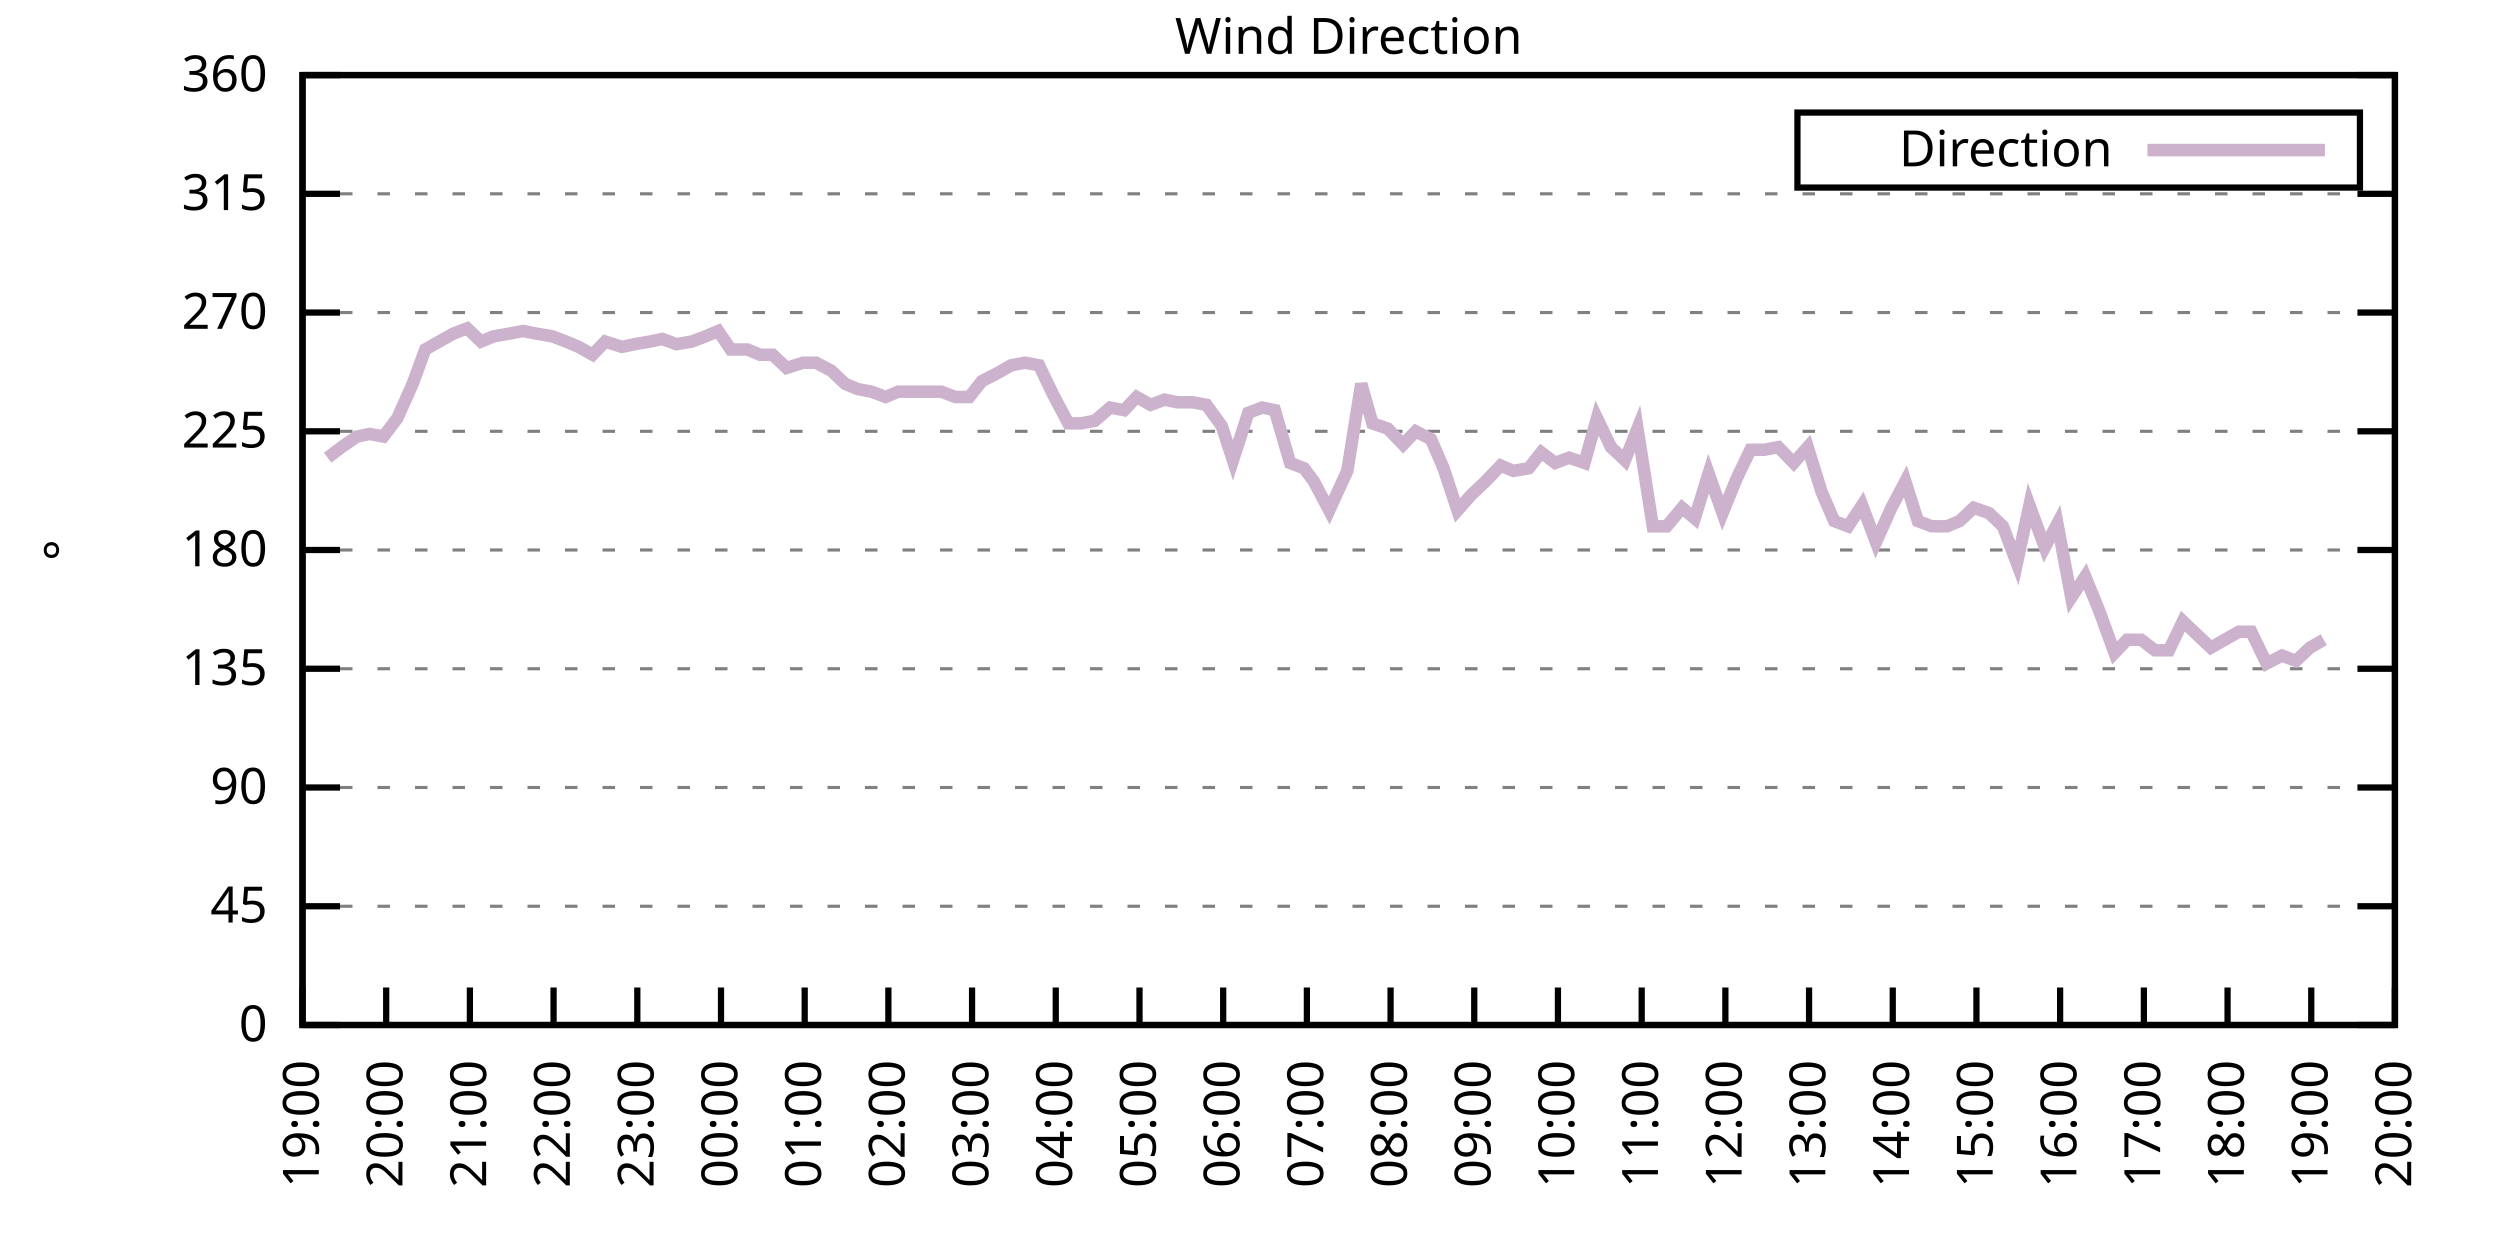
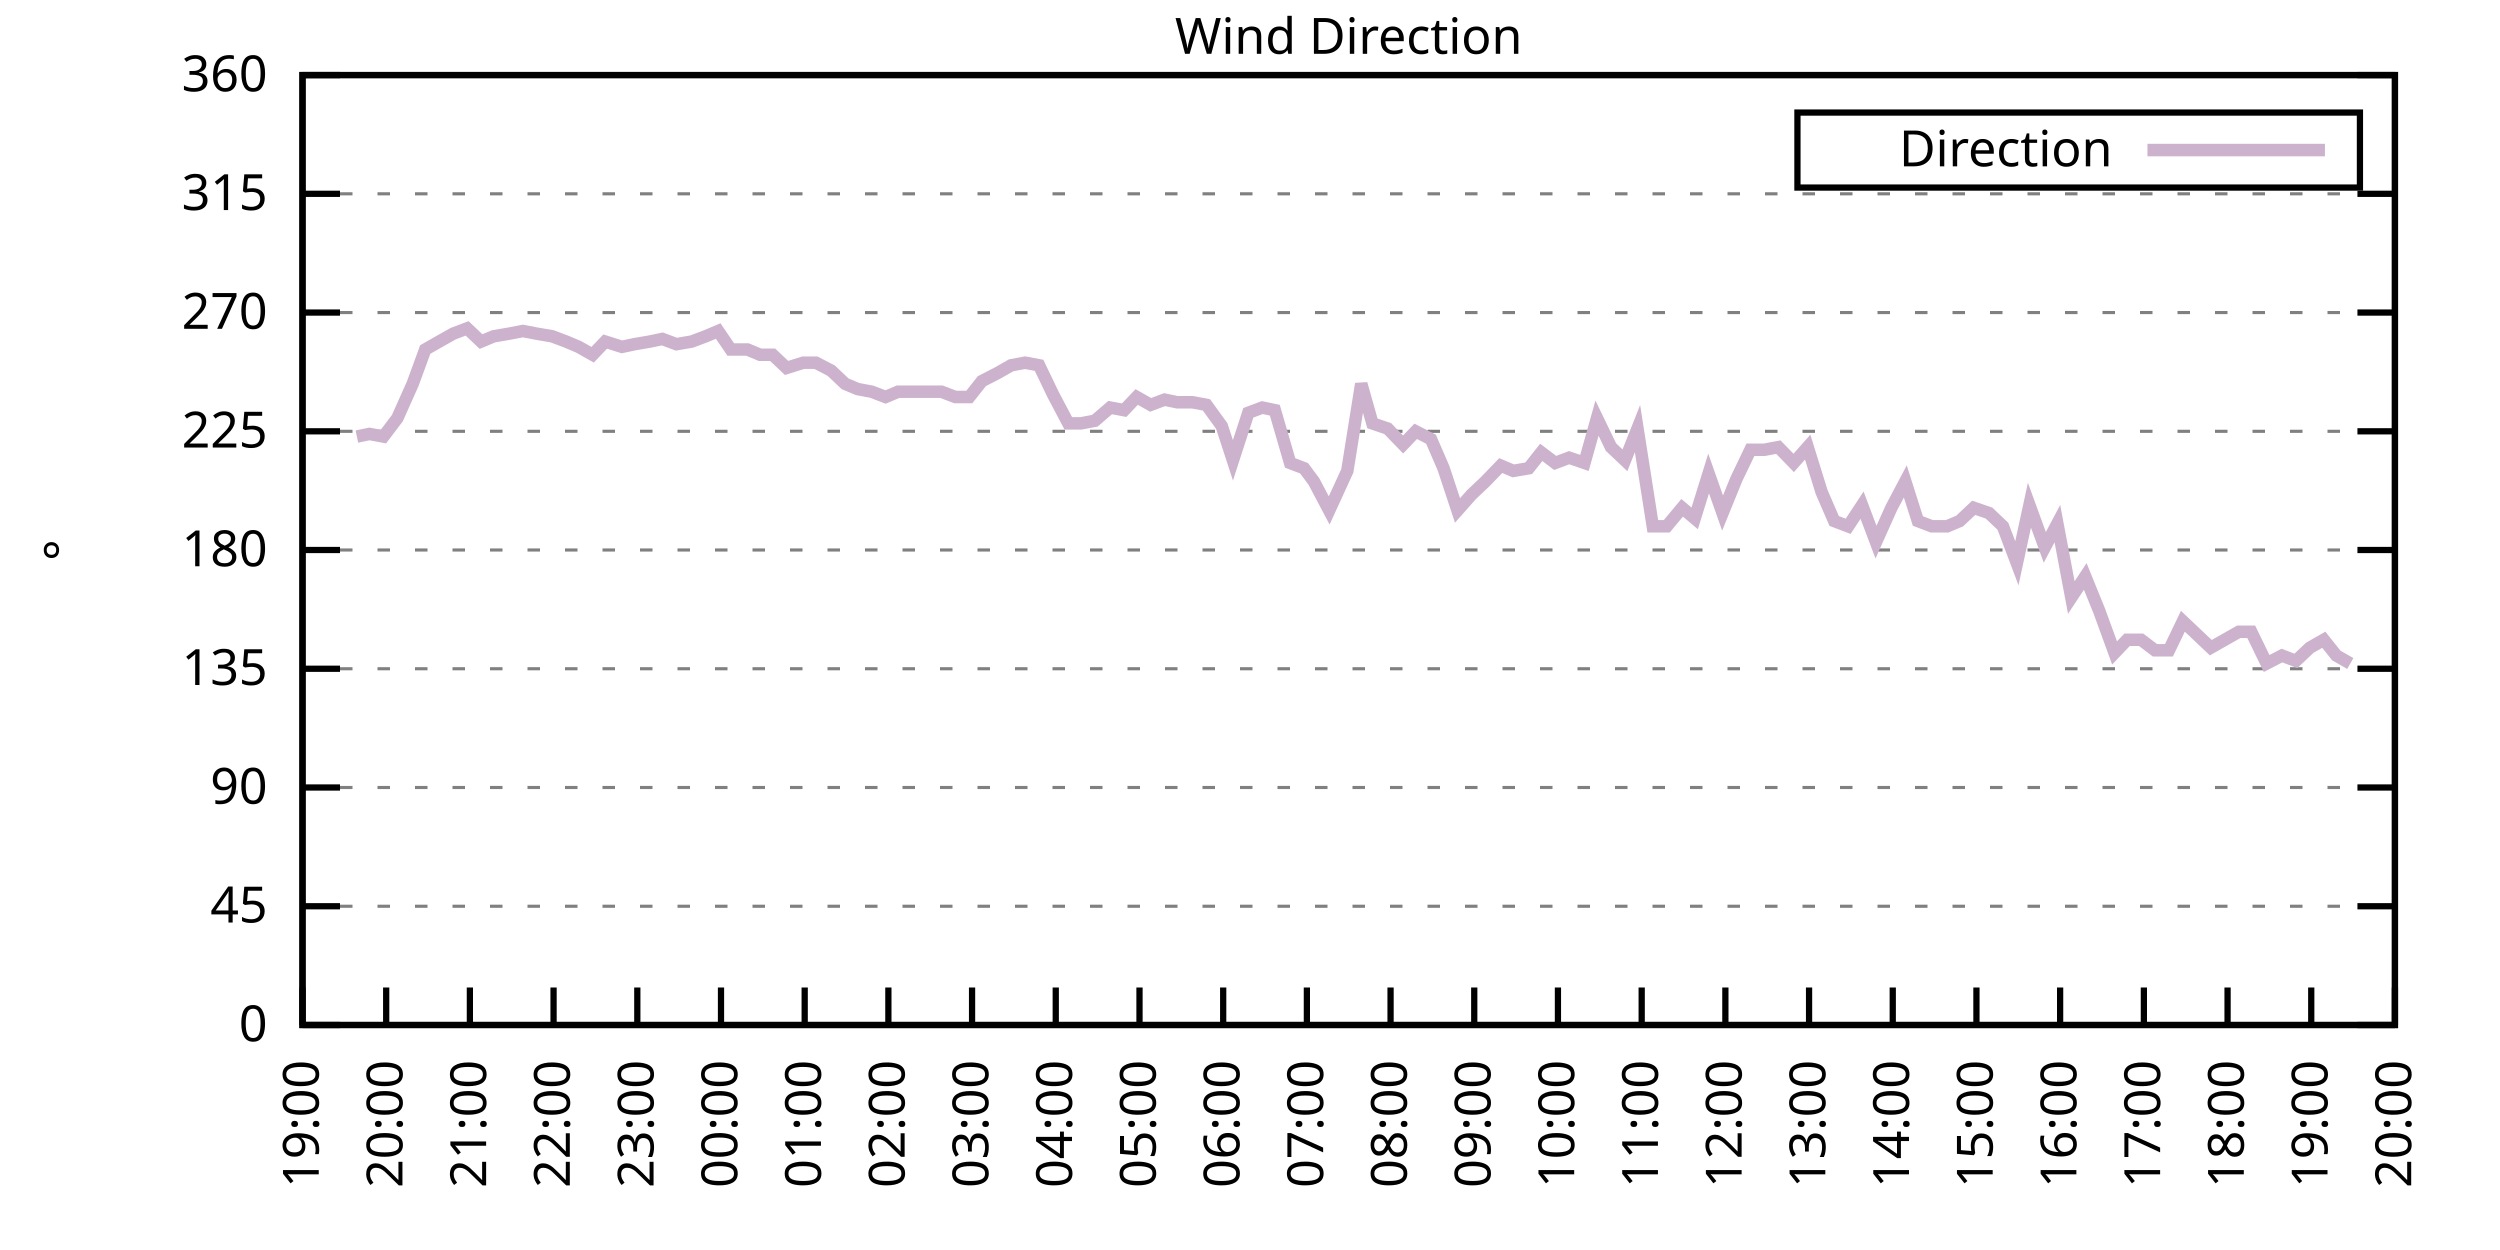
<svg xmlns="http://www.w3.org/2000/svg" xmlns:xlink="http://www.w3.org/1999/xlink" width="400" height="200" viewBox="0 0 400 200">
  <g id="gnuplot_canvas">
    <rect x="0" y="0" width="400" height="200" fill="none" />
    <defs>
      <circle id="gpDot" r="0.5" stroke-width="0.5" stroke="currentColor" />
      <path id="gpPt0" stroke-width="0.333" stroke="currentColor" d="M-1,0 h2 M0,-1 v2" />
      <path id="gpPt1" stroke-width="0.333" stroke="currentColor" d="M-1,-1 L1,1 M1,-1 L-1,1" />
      <path id="gpPt2" stroke-width="0.333" stroke="currentColor" d="M-1,0 L1,0 M0,-1 L0,1 M-1,-1 L1,1 M-1,1 L1,-1" />
      <rect id="gpPt3" stroke-width="0.333" stroke="currentColor" x="-1" y="-1" width="2" height="2" />
      <rect id="gpPt4" stroke-width="0.333" stroke="currentColor" fill="currentColor" x="-1" y="-1" width="2" height="2" />
      <circle id="gpPt5" stroke-width="0.333" stroke="currentColor" cx="0" cy="0" r="1" />
      <use xlink:href="#gpPt5" id="gpPt6" fill="currentColor" stroke="none" />
      <path id="gpPt7" stroke-width="0.333" stroke="currentColor" d="M0,-1.33 L-1.33,0.67 L1.33,0.67 z" />
      <use xlink:href="#gpPt7" id="gpPt8" fill="currentColor" stroke="none" />
      <use xlink:href="#gpPt7" id="gpPt9" stroke="currentColor" transform="rotate(180)" />
      <use xlink:href="#gpPt9" id="gpPt10" fill="currentColor" stroke="none" />
      <use xlink:href="#gpPt3" id="gpPt11" stroke="currentColor" transform="rotate(45)" />
      <use xlink:href="#gpPt11" id="gpPt12" fill="currentColor" stroke="none" />
      <path id="gpPt13" stroke-width="0.333" stroke="currentColor" d="M0,1.330 L1.265,0.411 L0.782,-1.067 L-0.782,-1.076 L-1.265,0.411 z" />
      <use xlink:href="#gpPt13" id="gpPt14" fill="currentColor" stroke="none" />
      <filter id="textbox" filterUnits="objectBoundingBox" x="0" y="0" height="1" width="1">
        <feFlood flood-color="white" flood-opacity="1" result="bgnd" />
        <feComposite in="SourceGraphic" in2="bgnd" operator="atop" />
      </filter>
      <filter id="greybox" filterUnits="objectBoundingBox" x="0" y="0" height="1" width="1">
        <feFlood flood-color="lightgrey" flood-opacity="1" result="grey" />
        <feComposite in="SourceGraphic" in2="grey" operator="atop" />
      </filter>
    </defs>
    <g fill="none" color="white" stroke="currentColor" stroke-width="1.00" stroke-linecap="butt" stroke-linejoin="miter">
</g>
    <g fill="none" color="black" stroke="currentColor" stroke-width="1.00" stroke-linecap="butt" stroke-linejoin="miter">
      <g stroke="none" shape-rendering="crispEdges">
        <polygon fill="rgb(255, 255, 255)" points="48.40,164.00 383.18,164.00 383.18,12.02 48.40,12.02 " />
      </g>
    </g>
    <g fill="none" color="black" stroke="currentColor" stroke-width="1.00" stroke-linecap="butt" stroke-linejoin="miter">
</g>
    <g fill="none" color="black" stroke="black" stroke-width="0.50" stroke-linecap="butt" stroke-linejoin="miter">
</g>
    <g fill="none" color="gray" stroke="currentColor" stroke-width="0.50" stroke-linecap="butt" stroke-linejoin="miter">
      <path stroke="gray" stroke-dasharray="2,4" class="gridline" d="M48.40,164.00 L383.19,164.00  " />
    </g>
    <g fill="none" color="gray" stroke="gray" stroke-width="1.00" stroke-linecap="butt" stroke-linejoin="miter">
</g>
    <g fill="none" color="black" stroke="currentColor" stroke-width="1.00" stroke-linecap="butt" stroke-linejoin="miter">
      <path stroke="black" d="M48.40,164.00 L54.40,164.00 M383.19,164.00 L377.19,164.00  " />
      <g transform="translate(42.80,166.60)" stroke="none" fill="black" font-family="Sans" font-size="8.00" text-anchor="end">
        <text>
          <tspan font-family="Sans"> 0</tspan>
        </text>
      </g>
    </g>
    <g fill="none" color="black" stroke="currentColor" stroke-width="1.00" stroke-linecap="butt" stroke-linejoin="miter">
</g>
    <g fill="none" color="black" stroke="black" stroke-width="0.50" stroke-linecap="butt" stroke-linejoin="miter">
</g>
    <g fill="none" color="gray" stroke="currentColor" stroke-width="0.50" stroke-linecap="butt" stroke-linejoin="miter">
      <path stroke="gray" stroke-dasharray="2,4" class="gridline" d="M48.40,145.00 L383.19,145.00  " />
    </g>
    <g fill="none" color="gray" stroke="gray" stroke-width="1.00" stroke-linecap="butt" stroke-linejoin="miter">
</g>
    <g fill="none" color="black" stroke="currentColor" stroke-width="1.00" stroke-linecap="butt" stroke-linejoin="miter">
      <path stroke="black" d="M48.40,145.00 L54.40,145.00 M383.19,145.00 L377.19,145.00  " />
      <g transform="translate(42.80,147.60)" stroke="none" fill="black" font-family="Sans" font-size="8.00" text-anchor="end">
        <text>
          <tspan font-family="Sans"> 45</tspan>
        </text>
      </g>
    </g>
    <g fill="none" color="black" stroke="currentColor" stroke-width="1.00" stroke-linecap="butt" stroke-linejoin="miter">
</g>
    <g fill="none" color="black" stroke="black" stroke-width="0.50" stroke-linecap="butt" stroke-linejoin="miter">
</g>
    <g fill="none" color="gray" stroke="currentColor" stroke-width="0.50" stroke-linecap="butt" stroke-linejoin="miter">
      <path stroke="gray" stroke-dasharray="2,4" class="gridline" d="M48.40,126.00 L383.19,126.00  " />
    </g>
    <g fill="none" color="gray" stroke="gray" stroke-width="1.00" stroke-linecap="butt" stroke-linejoin="miter">
</g>
    <g fill="none" color="black" stroke="currentColor" stroke-width="1.00" stroke-linecap="butt" stroke-linejoin="miter">
      <path stroke="black" d="M48.40,126.00 L54.40,126.00 M383.19,126.00 L377.19,126.00  " />
      <g transform="translate(42.80,128.60)" stroke="none" fill="black" font-family="Sans" font-size="8.00" text-anchor="end">
        <text>
          <tspan font-family="Sans"> 90</tspan>
        </text>
      </g>
    </g>
    <g fill="none" color="black" stroke="currentColor" stroke-width="1.00" stroke-linecap="butt" stroke-linejoin="miter">
</g>
    <g fill="none" color="black" stroke="black" stroke-width="0.50" stroke-linecap="butt" stroke-linejoin="miter">
</g>
    <g fill="none" color="gray" stroke="currentColor" stroke-width="0.50" stroke-linecap="butt" stroke-linejoin="miter">
      <path stroke="gray" stroke-dasharray="2,4" class="gridline" d="M48.40,107.00 L383.19,107.00  " />
    </g>
    <g fill="none" color="gray" stroke="gray" stroke-width="1.00" stroke-linecap="butt" stroke-linejoin="miter">
</g>
    <g fill="none" color="black" stroke="currentColor" stroke-width="1.00" stroke-linecap="butt" stroke-linejoin="miter">
      <path stroke="black" d="M48.40,107.00 L54.40,107.00 M383.19,107.00 L377.19,107.00  " />
      <g transform="translate(42.80,109.60)" stroke="none" fill="black" font-family="Sans" font-size="8.00" text-anchor="end">
        <text>
          <tspan font-family="Sans"> 135</tspan>
        </text>
      </g>
    </g>
    <g fill="none" color="black" stroke="currentColor" stroke-width="1.00" stroke-linecap="butt" stroke-linejoin="miter">
</g>
    <g fill="none" color="black" stroke="black" stroke-width="0.50" stroke-linecap="butt" stroke-linejoin="miter">
</g>
    <g fill="none" color="gray" stroke="currentColor" stroke-width="0.50" stroke-linecap="butt" stroke-linejoin="miter">
      <path stroke="gray" stroke-dasharray="2,4" class="gridline" d="M48.40,88.00 L383.19,88.00  " />
    </g>
    <g fill="none" color="gray" stroke="gray" stroke-width="1.00" stroke-linecap="butt" stroke-linejoin="miter">
</g>
    <g fill="none" color="black" stroke="currentColor" stroke-width="1.00" stroke-linecap="butt" stroke-linejoin="miter">
      <path stroke="black" d="M48.40,88.00 L54.40,88.00 M383.19,88.00 L377.19,88.00  " />
      <g transform="translate(42.80,90.60)" stroke="none" fill="black" font-family="Sans" font-size="8.00" text-anchor="end">
        <text>
          <tspan font-family="Sans"> 180</tspan>
        </text>
      </g>
    </g>
    <g fill="none" color="black" stroke="currentColor" stroke-width="1.00" stroke-linecap="butt" stroke-linejoin="miter">
</g>
    <g fill="none" color="black" stroke="black" stroke-width="0.50" stroke-linecap="butt" stroke-linejoin="miter">
</g>
    <g fill="none" color="gray" stroke="currentColor" stroke-width="0.50" stroke-linecap="butt" stroke-linejoin="miter">
      <path stroke="gray" stroke-dasharray="2,4" class="gridline" d="M48.40,69.01 L383.19,69.01  " />
    </g>
    <g fill="none" color="gray" stroke="gray" stroke-width="1.00" stroke-linecap="butt" stroke-linejoin="miter">
</g>
    <g fill="none" color="black" stroke="currentColor" stroke-width="1.00" stroke-linecap="butt" stroke-linejoin="miter">
      <path stroke="black" d="M48.40,69.01 L54.40,69.01 M383.19,69.01 L377.19,69.01  " />
      <g transform="translate(42.80,71.61)" stroke="none" fill="black" font-family="Sans" font-size="8.00" text-anchor="end">
        <text>
          <tspan font-family="Sans"> 225</tspan>
        </text>
      </g>
    </g>
    <g fill="none" color="black" stroke="currentColor" stroke-width="1.00" stroke-linecap="butt" stroke-linejoin="miter">
</g>
    <g fill="none" color="black" stroke="black" stroke-width="0.50" stroke-linecap="butt" stroke-linejoin="miter">
</g>
    <g fill="none" color="gray" stroke="currentColor" stroke-width="0.50" stroke-linecap="butt" stroke-linejoin="miter">
      <path stroke="gray" stroke-dasharray="2,4" class="gridline" d="M48.40,50.01 L383.19,50.01  " />
    </g>
    <g fill="none" color="gray" stroke="gray" stroke-width="1.00" stroke-linecap="butt" stroke-linejoin="miter">
</g>
    <g fill="none" color="black" stroke="currentColor" stroke-width="1.00" stroke-linecap="butt" stroke-linejoin="miter">
      <path stroke="black" d="M48.40,50.01 L54.40,50.01 M383.19,50.01 L377.19,50.01  " />
      <g transform="translate(42.80,52.61)" stroke="none" fill="black" font-family="Sans" font-size="8.00" text-anchor="end">
        <text>
          <tspan font-family="Sans"> 270</tspan>
        </text>
      </g>
    </g>
    <g fill="none" color="black" stroke="currentColor" stroke-width="1.00" stroke-linecap="butt" stroke-linejoin="miter">
</g>
    <g fill="none" color="black" stroke="black" stroke-width="0.50" stroke-linecap="butt" stroke-linejoin="miter">
</g>
    <g fill="none" color="gray" stroke="currentColor" stroke-width="0.50" stroke-linecap="butt" stroke-linejoin="miter">
      <path stroke="gray" stroke-dasharray="2,4" class="gridline" d="M48.40,31.01 L383.19,31.01  " />
    </g>
    <g fill="none" color="gray" stroke="gray" stroke-width="1.00" stroke-linecap="butt" stroke-linejoin="miter">
</g>
    <g fill="none" color="black" stroke="currentColor" stroke-width="1.00" stroke-linecap="butt" stroke-linejoin="miter">
      <path stroke="black" d="M48.40,31.01 L54.40,31.01 M383.19,31.01 L377.19,31.01  " />
      <g transform="translate(42.80,33.61)" stroke="none" fill="black" font-family="Sans" font-size="8.00" text-anchor="end">
        <text>
          <tspan font-family="Sans"> 315</tspan>
        </text>
      </g>
    </g>
    <g fill="none" color="black" stroke="currentColor" stroke-width="1.00" stroke-linecap="butt" stroke-linejoin="miter">
</g>
    <g fill="none" color="black" stroke="black" stroke-width="0.50" stroke-linecap="butt" stroke-linejoin="miter">
</g>
    <g fill="none" color="gray" stroke="currentColor" stroke-width="0.50" stroke-linecap="butt" stroke-linejoin="miter">
      <path stroke="gray" stroke-dasharray="2,4" class="gridline" d="M48.40,12.01 L383.19,12.01  " />
    </g>
    <g fill="none" color="gray" stroke="gray" stroke-width="1.00" stroke-linecap="butt" stroke-linejoin="miter">
</g>
    <g fill="none" color="black" stroke="currentColor" stroke-width="1.00" stroke-linecap="butt" stroke-linejoin="miter">
      <path stroke="black" d="M48.40,12.01 L54.40,12.01 M383.19,12.01 L377.19,12.01  " />
      <g transform="translate(42.80,14.61)" stroke="none" fill="black" font-family="Sans" font-size="8.00" text-anchor="end">
        <text>
          <tspan font-family="Sans"> 360</tspan>
        </text>
      </g>
    </g>
    <g fill="none" color="black" stroke="currentColor" stroke-width="1.00" stroke-linecap="butt" stroke-linejoin="miter">
      <path stroke="black" d="M48.40,164.00 L48.40,158.00  " />
      <g transform="translate(51.00,169.60) rotate(270.00)" stroke="none" fill="black" font-family="Sans" font-size="8.00" text-anchor="end">
        <text>
          <tspan font-family="Sans">19:00</tspan>
        </text>
      </g>
    </g>
    <g fill="none" color="black" stroke="currentColor" stroke-width="1.00" stroke-linecap="butt" stroke-linejoin="miter">
      <path stroke="black" d="M61.79,164.00 L61.79,158.00  " />
      <g transform="translate(64.39,169.60) rotate(270.00)" stroke="none" fill="black" font-family="Sans" font-size="8.00" text-anchor="end">
        <text>
          <tspan font-family="Sans">20:00</tspan>
        </text>
      </g>
    </g>
    <g fill="none" color="black" stroke="currentColor" stroke-width="1.00" stroke-linecap="butt" stroke-linejoin="miter">
      <path stroke="black" d="M75.18,164.00 L75.18,158.00  " />
      <g transform="translate(77.78,169.60) rotate(270.00)" stroke="none" fill="black" font-family="Sans" font-size="8.00" text-anchor="end">
        <text>
          <tspan font-family="Sans">21:00</tspan>
        </text>
      </g>
    </g>
    <g fill="none" color="black" stroke="currentColor" stroke-width="1.00" stroke-linecap="butt" stroke-linejoin="miter">
      <path stroke="black" d="M88.57,164.00 L88.57,158.00  " />
      <g transform="translate(91.17,169.60) rotate(270.00)" stroke="none" fill="black" font-family="Sans" font-size="8.00" text-anchor="end">
        <text>
          <tspan font-family="Sans">22:00</tspan>
        </text>
      </g>
    </g>
    <g fill="none" color="black" stroke="currentColor" stroke-width="1.00" stroke-linecap="butt" stroke-linejoin="miter">
      <path stroke="black" d="M101.97,164.00 L101.97,158.00  " />
      <g transform="translate(104.57,169.60) rotate(270.00)" stroke="none" fill="black" font-family="Sans" font-size="8.00" text-anchor="end">
        <text>
          <tspan font-family="Sans">23:00</tspan>
        </text>
      </g>
    </g>
    <g fill="none" color="black" stroke="currentColor" stroke-width="1.00" stroke-linecap="butt" stroke-linejoin="miter">
      <path stroke="black" d="M115.36,164.00 L115.36,158.00  " />
      <g transform="translate(117.96,169.60) rotate(270.00)" stroke="none" fill="black" font-family="Sans" font-size="8.00" text-anchor="end">
        <text>
          <tspan font-family="Sans">00:00</tspan>
        </text>
      </g>
    </g>
    <g fill="none" color="black" stroke="currentColor" stroke-width="1.00" stroke-linecap="butt" stroke-linejoin="miter">
      <path stroke="black" d="M128.75,164.00 L128.75,158.00  " />
      <g transform="translate(131.35,169.60) rotate(270.00)" stroke="none" fill="black" font-family="Sans" font-size="8.00" text-anchor="end">
        <text>
          <tspan font-family="Sans">01:00</tspan>
        </text>
      </g>
    </g>
    <g fill="none" color="black" stroke="currentColor" stroke-width="1.00" stroke-linecap="butt" stroke-linejoin="miter">
      <path stroke="black" d="M142.14,164.00 L142.14,158.00  " />
      <g transform="translate(144.74,169.60) rotate(270.00)" stroke="none" fill="black" font-family="Sans" font-size="8.00" text-anchor="end">
        <text>
          <tspan font-family="Sans">02:00</tspan>
        </text>
      </g>
    </g>
    <g fill="none" color="black" stroke="currentColor" stroke-width="1.00" stroke-linecap="butt" stroke-linejoin="miter">
      <path stroke="black" d="M155.53,164.00 L155.53,158.00  " />
      <g transform="translate(158.13,169.60) rotate(270.00)" stroke="none" fill="black" font-family="Sans" font-size="8.00" text-anchor="end">
        <text>
          <tspan font-family="Sans">03:00</tspan>
        </text>
      </g>
    </g>
    <g fill="none" color="black" stroke="currentColor" stroke-width="1.00" stroke-linecap="butt" stroke-linejoin="miter">
      <path stroke="black" d="M168.92,164.00 L168.92,158.00  " />
      <g transform="translate(171.52,169.60) rotate(270.00)" stroke="none" fill="black" font-family="Sans" font-size="8.00" text-anchor="end">
        <text>
          <tspan font-family="Sans">04:00</tspan>
        </text>
      </g>
    </g>
    <g fill="none" color="black" stroke="currentColor" stroke-width="1.00" stroke-linecap="butt" stroke-linejoin="miter">
      <path stroke="black" d="M182.32,164.00 L182.32,158.00  " />
      <g transform="translate(184.92,169.60) rotate(270.00)" stroke="none" fill="black" font-family="Sans" font-size="8.00" text-anchor="end">
        <text>
          <tspan font-family="Sans">05:00</tspan>
        </text>
      </g>
    </g>
    <g fill="none" color="black" stroke="currentColor" stroke-width="1.00" stroke-linecap="butt" stroke-linejoin="miter">
      <path stroke="black" d="M195.71,164.00 L195.71,158.00  " />
      <g transform="translate(198.31,169.60) rotate(270.00)" stroke="none" fill="black" font-family="Sans" font-size="8.00" text-anchor="end">
        <text>
          <tspan font-family="Sans">06:00</tspan>
        </text>
      </g>
    </g>
    <g fill="none" color="black" stroke="currentColor" stroke-width="1.00" stroke-linecap="butt" stroke-linejoin="miter">
      <path stroke="black" d="M209.10,164.00 L209.10,158.00  " />
      <g transform="translate(211.70,169.60) rotate(270.00)" stroke="none" fill="black" font-family="Sans" font-size="8.00" text-anchor="end">
        <text>
          <tspan font-family="Sans">07:00</tspan>
        </text>
      </g>
    </g>
    <g fill="none" color="black" stroke="currentColor" stroke-width="1.00" stroke-linecap="butt" stroke-linejoin="miter">
      <path stroke="black" d="M222.49,164.00 L222.49,158.00  " />
      <g transform="translate(225.09,169.60) rotate(270.00)" stroke="none" fill="black" font-family="Sans" font-size="8.00" text-anchor="end">
        <text>
          <tspan font-family="Sans">08:00</tspan>
        </text>
      </g>
    </g>
    <g fill="none" color="black" stroke="currentColor" stroke-width="1.00" stroke-linecap="butt" stroke-linejoin="miter">
      <path stroke="black" d="M235.88,164.00 L235.88,158.00  " />
      <g transform="translate(238.48,169.60) rotate(270.00)" stroke="none" fill="black" font-family="Sans" font-size="8.00" text-anchor="end">
        <text>
          <tspan font-family="Sans">09:00</tspan>
        </text>
      </g>
    </g>
    <g fill="none" color="black" stroke="currentColor" stroke-width="1.00" stroke-linecap="butt" stroke-linejoin="miter">
      <path stroke="black" d="M249.27,164.00 L249.27,158.00  " />
      <g transform="translate(251.87,169.60) rotate(270.00)" stroke="none" fill="black" font-family="Sans" font-size="8.00" text-anchor="end">
        <text>
          <tspan font-family="Sans">10:00</tspan>
        </text>
      </g>
    </g>
    <g fill="none" color="black" stroke="currentColor" stroke-width="1.00" stroke-linecap="butt" stroke-linejoin="miter">
      <path stroke="black" d="M262.67,164.00 L262.67,158.00  " />
      <g transform="translate(265.27,169.60) rotate(270.00)" stroke="none" fill="black" font-family="Sans" font-size="8.00" text-anchor="end">
        <text>
          <tspan font-family="Sans">11:00</tspan>
        </text>
      </g>
    </g>
    <g fill="none" color="black" stroke="currentColor" stroke-width="1.00" stroke-linecap="butt" stroke-linejoin="miter">
      <path stroke="black" d="M276.06,164.00 L276.06,158.00  " />
      <g transform="translate(278.66,169.60) rotate(270.00)" stroke="none" fill="black" font-family="Sans" font-size="8.00" text-anchor="end">
        <text>
          <tspan font-family="Sans">12:00</tspan>
        </text>
      </g>
    </g>
    <g fill="none" color="black" stroke="currentColor" stroke-width="1.00" stroke-linecap="butt" stroke-linejoin="miter">
      <path stroke="black" d="M289.45,164.00 L289.45,158.00  " />
      <g transform="translate(292.05,169.60) rotate(270.00)" stroke="none" fill="black" font-family="Sans" font-size="8.00" text-anchor="end">
        <text>
          <tspan font-family="Sans">13:00</tspan>
        </text>
      </g>
    </g>
    <g fill="none" color="black" stroke="currentColor" stroke-width="1.00" stroke-linecap="butt" stroke-linejoin="miter">
      <path stroke="black" d="M302.84,164.00 L302.84,158.00  " />
      <g transform="translate(305.44,169.60) rotate(270.00)" stroke="none" fill="black" font-family="Sans" font-size="8.00" text-anchor="end">
        <text>
          <tspan font-family="Sans">14:00</tspan>
        </text>
      </g>
    </g>
    <g fill="none" color="black" stroke="currentColor" stroke-width="1.00" stroke-linecap="butt" stroke-linejoin="miter">
      <path stroke="black" d="M316.23,164.00 L316.23,158.00  " />
      <g transform="translate(318.83,169.60) rotate(270.00)" stroke="none" fill="black" font-family="Sans" font-size="8.00" text-anchor="end">
        <text>
          <tspan font-family="Sans">15:00</tspan>
        </text>
      </g>
    </g>
    <g fill="none" color="black" stroke="currentColor" stroke-width="1.00" stroke-linecap="butt" stroke-linejoin="miter">
      <path stroke="black" d="M329.62,164.00 L329.62,158.00  " />
      <g transform="translate(332.22,169.60) rotate(270.00)" stroke="none" fill="black" font-family="Sans" font-size="8.00" text-anchor="end">
        <text>
          <tspan font-family="Sans">16:00</tspan>
        </text>
      </g>
    </g>
    <g fill="none" color="black" stroke="currentColor" stroke-width="1.00" stroke-linecap="butt" stroke-linejoin="miter">
      <path stroke="black" d="M343.02,164.00 L343.02,158.00  " />
      <g transform="translate(345.62,169.60) rotate(270.00)" stroke="none" fill="black" font-family="Sans" font-size="8.00" text-anchor="end">
        <text>
          <tspan font-family="Sans">17:00</tspan>
        </text>
      </g>
    </g>
    <g fill="none" color="black" stroke="currentColor" stroke-width="1.00" stroke-linecap="butt" stroke-linejoin="miter">
      <path stroke="black" d="M356.41,164.00 L356.41,158.00  " />
      <g transform="translate(359.01,169.60) rotate(270.00)" stroke="none" fill="black" font-family="Sans" font-size="8.00" text-anchor="end">
        <text>
          <tspan font-family="Sans">18:00</tspan>
        </text>
      </g>
    </g>
    <g fill="none" color="black" stroke="currentColor" stroke-width="1.00" stroke-linecap="butt" stroke-linejoin="miter">
      <path stroke="black" d="M369.80,164.00 L369.80,158.00  " />
      <g transform="translate(372.40,169.60) rotate(270.00)" stroke="none" fill="black" font-family="Sans" font-size="8.00" text-anchor="end">
        <text>
          <tspan font-family="Sans">19:00</tspan>
        </text>
      </g>
    </g>
    <g fill="none" color="black" stroke="currentColor" stroke-width="1.00" stroke-linecap="butt" stroke-linejoin="miter">
      <path stroke="black" d="M383.19,164.00 L383.19,158.00  " />
      <g transform="translate(385.79,169.60) rotate(270.00)" stroke="none" fill="black" font-family="Sans" font-size="8.00" text-anchor="end">
        <text>
          <tspan font-family="Sans">20:00</tspan>
        </text>
      </g>
    </g>
    <g fill="none" color="black" stroke="currentColor" stroke-width="1.00" stroke-linecap="butt" stroke-linejoin="miter">
</g>
    <g fill="none" color="black" stroke="currentColor" stroke-width="1.00" stroke-linecap="butt" stroke-linejoin="miter">
      <path stroke="black" d="M48.40,12.01 L48.40,164.00 L383.19,164.00 L383.19,12.01 L48.40,12.01 Z  " />
    </g>
    <g fill="none" color="black" stroke="currentColor" stroke-width="1.00" stroke-linecap="butt" stroke-linejoin="miter">
</g>
    <g fill="none" color="black" stroke="currentColor" stroke-width="1.00" stroke-linecap="butt" stroke-linejoin="miter">
      <path stroke="black" d="M287.59,30.01 L287.59,18.01 L377.59,18.01 L377.59,30.01 L287.59,30.01 Z  " />
    </g>
    <g id="Wind_direction_plot_1">
      <g fill="none" color="white" stroke="black" stroke-width="2.00" stroke-linecap="butt" stroke-linejoin="miter">
</g>
      <g fill="none" color="black" stroke="currentColor" stroke-width="2.00" stroke-linecap="butt" stroke-linejoin="miter">
        <g transform="translate(337.99,26.61)" stroke="none" fill="black" font-family="Sans" font-size="8.00" text-anchor="end">
          <text>
            <tspan font-family="Sans">Direction</tspan>
          </text>
        </g>
      </g>
      <g fill="none" color="black" stroke="currentColor" stroke-width="2.00" stroke-linecap="butt" stroke-linejoin="miter">
-         <path stroke="rgb(204, 178, 204)" d="M343.59,24.01 L371.99,24.01 M52.42,73.23 L54.65,71.54 L57.10,69.85 L59.11,69.43 L61.35,69.85 L63.58,66.90   L66.03,61.41 L68.04,55.92 L70.27,54.65 L72.50,53.39 L74.74,52.54 L76.97,54.65 L78.98,53.81 L81.43,53.39   L83.66,52.96 L85.90,53.39 L88.35,53.81 L90.58,54.65 L92.59,55.50 L94.82,56.76 L96.83,54.65 L99.51,55.50   L101.52,55.07 L103.98,54.65 L105.98,54.23 L108.22,55.07 L110.67,54.65 L112.90,53.81 L114.91,52.96 L116.92,55.92   L119.60,55.92 L121.61,56.76 L123.62,56.76 L125.85,58.87 L128.53,58.03 L130.54,58.03 L132.99,59.30 L135.22,61.41   L137.23,62.25 L139.46,62.67 L141.69,63.52 L143.70,62.67 L148.17,62.67 L150.62,62.67 L152.85,63.52 L155.09,63.52   L157.10,60.98 L159.55,59.72 L161.78,58.45 L164.01,58.03 L166.25,58.45 L168.48,63.10 L170.93,67.74 L172.94,67.74   L175.17,67.32 L177.63,65.21 L179.86,65.63 L181.87,63.52 L184.10,64.78 L186.33,63.94 L188.34,64.36 L190.80,64.36   L193.03,64.78 L195.48,68.16 L197.27,73.65 L199.73,66.05 L201.96,65.21 L203.97,65.63 L206.42,74.07 L208.65,74.92   L210.22,77.03 L212.67,81.67 L215.57,75.34 L217.80,61.41 L219.59,67.74 L222.04,68.58 L224.50,71.12 L226.51,69.01   L228.96,70.27 L230.97,74.92 L233.20,81.67 L235.44,79.14 L237.67,77.03 L240.12,74.49 L242.13,75.34 L244.59,74.92   L246.60,72.38 L248.83,74.07 L251.06,73.23 L253.51,74.07 L255.52,66.90 L257.76,71.54 L259.99,73.65 L262.00,68.58   L264.45,84.21 L266.68,84.21 L269.14,81.25 L271.15,82.94 L273.38,75.76 L275.61,82.09 L277.84,76.61 L280.07,71.96   L282.31,71.96 L284.54,71.54 L286.99,74.07 L289.23,71.54 L291.46,78.72 L293.47,83.36 L295.70,84.21 L297.93,80.83   L300.16,86.74 L302.62,81.25 L304.85,77.03 L306.86,83.36 L309.09,84.21 L311.54,84.21 L313.55,83.36 L315.79,81.25   L318.24,82.09 L320.47,84.21 L322.70,90.12 L324.71,80.83 L327.17,87.58 L329.18,83.78 L331.41,95.60 L333.64,92.23   L335.87,97.72 L338.33,104.47 L340.34,102.36 L342.57,102.36 L344.80,104.05 L347.03,104.05 L349.26,99.40 L351.50,101.52   L353.73,103.63 L355.96,102.36 L358.19,101.09 L360.20,101.09 L362.66,106.16 L365.11,104.89 L367.34,105.74 L369.58,103.63   L371.81,102.36  " />
+         <path stroke="rgb(204, 178, 204)" d="M343.59,24.01 L371.99,24.01 M57.10,69.85 L59.11,69.43 L61.35,69.85 L63.58,66.90 L66.03,61.41 L68.04,55.92   L70.27,54.65 L72.50,53.39 L74.74,52.54 L76.97,54.65 L78.98,53.81 L81.43,53.39 L83.66,52.96 L85.90,53.39   L88.35,53.81 L90.58,54.65 L92.59,55.50 L94.82,56.76 L96.83,54.65 L99.51,55.50 L101.52,55.07 L103.98,54.65   L105.98,54.23 L108.22,55.07 L110.67,54.65 L112.90,53.81 L114.91,52.96 L116.92,55.92 L119.60,55.92 L121.61,56.76   L123.62,56.76 L125.85,58.87 L128.53,58.03 L130.54,58.03 L132.99,59.30 L135.22,61.41 L137.23,62.25 L139.46,62.67   L141.69,63.52 L143.70,62.67 L148.17,62.67 L150.62,62.67 L152.85,63.52 L155.09,63.52 L157.10,60.98 L159.55,59.72   L161.78,58.45 L164.01,58.03 L166.25,58.45 L168.48,63.10 L170.93,67.74 L172.94,67.74 L175.17,67.32 L177.63,65.21   L179.86,65.63 L181.87,63.52 L184.10,64.78 L186.33,63.94 L188.34,64.36 L190.80,64.36 L193.03,64.78 L195.48,68.16   L197.27,73.65 L199.73,66.05 L201.96,65.21 L203.97,65.63 L206.42,74.07 L208.65,74.92 L210.22,77.03 L212.67,81.67   L215.57,75.34 L217.80,61.41 L219.59,67.74 L222.04,68.58 L224.50,71.12 L226.51,69.01 L228.96,70.27 L230.97,74.92   L233.20,81.67 L235.44,79.14 L237.67,77.03 L240.12,74.49 L242.13,75.34 L244.59,74.92 L246.60,72.38 L248.83,74.07   L251.06,73.23 L253.51,74.07 L255.52,66.90 L257.76,71.54 L259.99,73.65 L262.00,68.58 L264.45,84.21 L266.68,84.21   L269.14,81.25 L271.15,82.94 L273.38,75.76 L275.61,82.09 L277.84,76.61 L280.07,71.96 L282.31,71.96 L284.54,71.54   L286.99,74.07 L289.23,71.54 L291.46,78.72 L293.47,83.36 L295.70,84.21 L297.93,80.83 L300.16,86.74 L302.62,81.25   L304.85,77.03 L306.86,83.36 L309.09,84.21 L311.54,84.21 L313.55,83.36 L315.79,81.25 L318.24,82.09 L320.47,84.21   L322.70,90.12 L324.71,80.83 L327.17,87.58 L329.18,83.78 L331.41,95.60 L333.64,92.23 L335.87,97.72 L338.33,104.47   L340.34,102.36 L342.57,102.36 L344.80,104.05 L347.03,104.05 L349.26,99.40 L351.50,101.52 L353.73,103.63 L355.96,102.36   L358.19,101.09 L360.20,101.09 L362.66,106.16 L365.11,104.89 L367.34,105.74 L369.58,103.63 L371.81,102.36 L373.82,104.89   L376.05,106.16  " />
      </g>
    </g>
    <g fill="none" color="black" stroke="currentColor" stroke-width="2.00" stroke-linecap="butt" stroke-linejoin="miter">
</g>
    <g fill="none" color="black" stroke="black" stroke-width="1.00" stroke-linecap="butt" stroke-linejoin="miter">
</g>
    <g fill="none" color="black" stroke="currentColor" stroke-width="1.00" stroke-linecap="butt" stroke-linejoin="miter">
      <path stroke="black" d="M48.40,12.01 L48.40,164.00 L383.19,164.00 L383.19,12.01 L48.40,12.01 Z  " />
      <g transform="translate(12.80,88.01) rotate(270.00)" stroke="none" fill="black" font-family="Sans" font-size="8.00" text-anchor="middle">
        <text>
          <tspan font-family="Sans">°</tspan>
        </text>
      </g>
    </g>
    <g fill="none" color="black" stroke="currentColor" stroke-width="1.00" stroke-linecap="butt" stroke-linejoin="miter">
</g>
    <g fill="none" color="black" stroke="currentColor" stroke-width="1.00" stroke-linecap="butt" stroke-linejoin="miter">
      <g transform="translate(215.79,8.61)" stroke="none" fill="black" font-family="Sans" font-size="8.00" text-anchor="middle">
        <text>
          <tspan font-family="Sans">Wind Direction</tspan>
        </text>
      </g>
    </g>
    <g fill="none" color="black" stroke="currentColor" stroke-width="1.00" stroke-linecap="butt" stroke-linejoin="miter">
</g>
  </g>
</svg>
